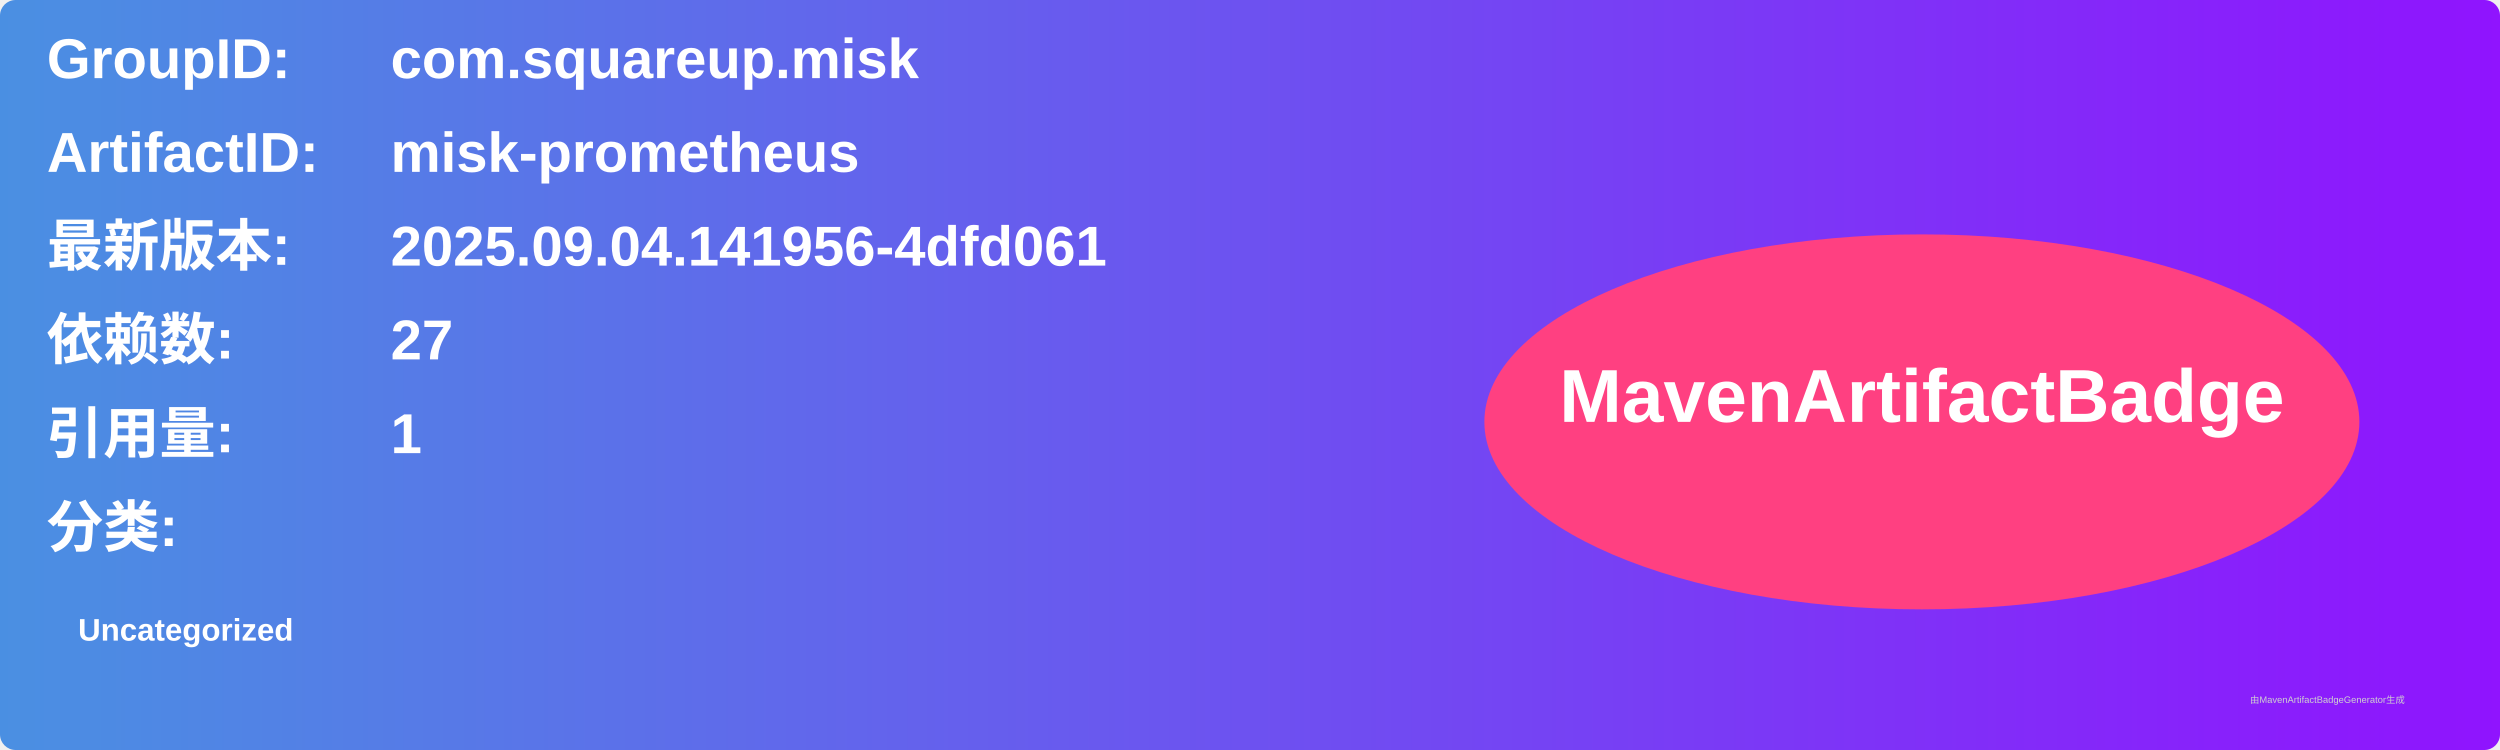
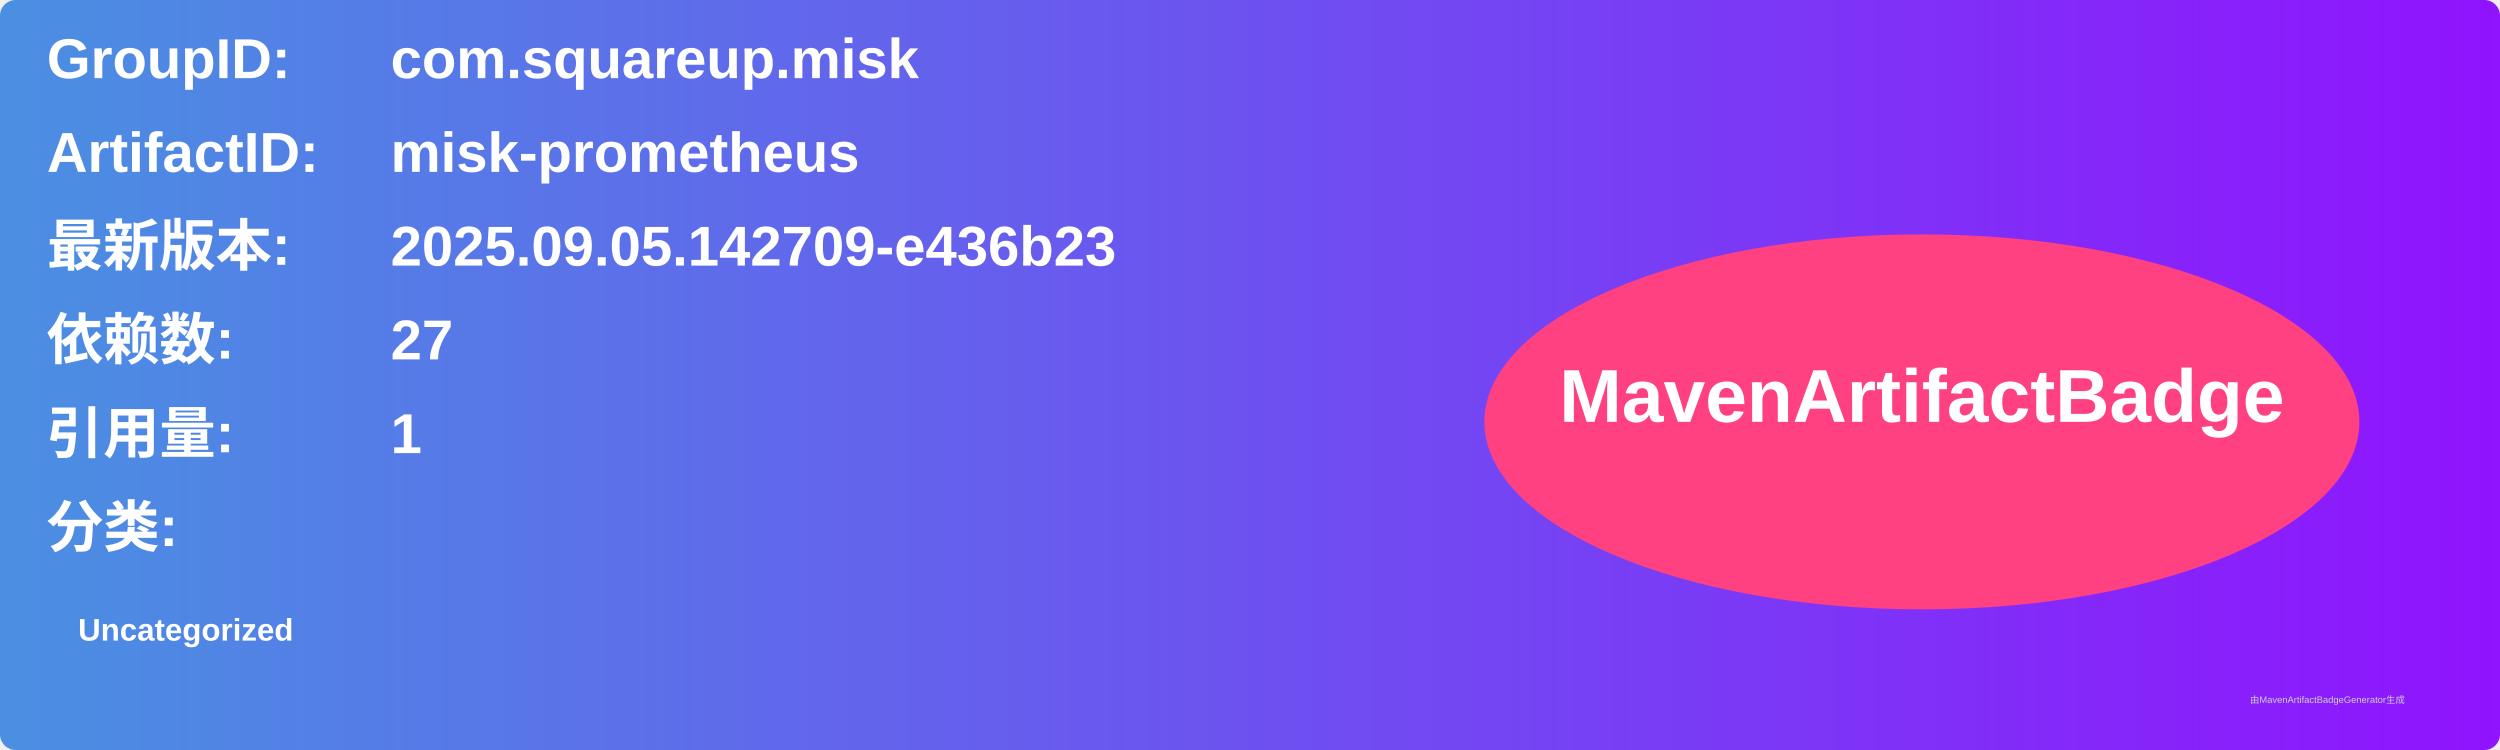
<svg xmlns="http://www.w3.org/2000/svg" width="800" height="240" viewBox="0 0 800 240">
  <linearGradient id="grad" x1="0%" y1="0%" x2="100%" y2="0%">
    <stop offset="0%" stop-color="#4a90e2" />
    <stop offset="100%" stop-color="#9013fe" />
  </linearGradient>
  <rect width="100%" height="100%" rx="5" ry="5" fill="url(#grad)" />
  <g transform="translate(15, 15)">
    <text x="0" y="10" font-family="Arial" font-size="18" fill="white" font-weight="bold" width="260">GroupID:</text>
    <text x="110" y="10" font-family="Arial" font-size="18" fill="white" font-weight="bold" width="460">com.squareup.misk</text>
    <text x="0" y="40" font-family="Arial" font-size="18" fill="white" font-weight="bold" width="260">ArtifactID:</text>
    <text x="110" y="40" font-family="Arial" font-size="18" fill="white" font-weight="bold" width="460">misk-prometheus</text>
    <text x="0" y="70" font-family="Arial" font-size="18" fill="white" font-weight="bold">最新版本:</text>
    <text x="110" y="70" font-family="Arial" font-size="18" fill="white" font-weight="bold">
-       <tspan font-weight="bold">2025.09.04.141956-4dfd061</tspan>
+       <tspan font-weight="bold">2025.09.05.142709-e436b23</tspan>
    </text>
    <text x="0" y="100" font-family="Arial" font-size="18" fill="white" font-weight="bold">依赖数: </text>
    <text x="110" y="100" font-family="Arial" font-size="18" fill="white">
      <tspan font-weight="bold">27</tspan>
    </text>
    <text x="0" y="130" font-family="Arial" font-size="18" fill="white" font-weight="bold">引用量: </text>
    <text x="110" y="130" font-family="Arial" font-size="18" fill="white">
      <tspan font-weight="bold">1</tspan>
    </text>
    <text x="0" y="160" font-family="Arial" font-size="18" fill="white" font-weight="bold">分类:</text>
    <text x="10" y="190" font-family="Arial" font-size="10" fill="white">
      <tspan font-weight="bold">Uncategorized</tspan>
    </text>
    <ellipse cx="600" cy="120" rx="140" ry="60" fill="#ff4081" />
    <text x="600" y="120" text-anchor="middle" font-family="Arial" font-size="24" fill="white" font-weight="bold">MavenArtifactBadge</text>
  </g>
  <text x="720" y="225" font-family="Arial" font-size="3" fill="#d0d0d0">由MavenArtifactBadgeGenerator生成</text>
</svg>
